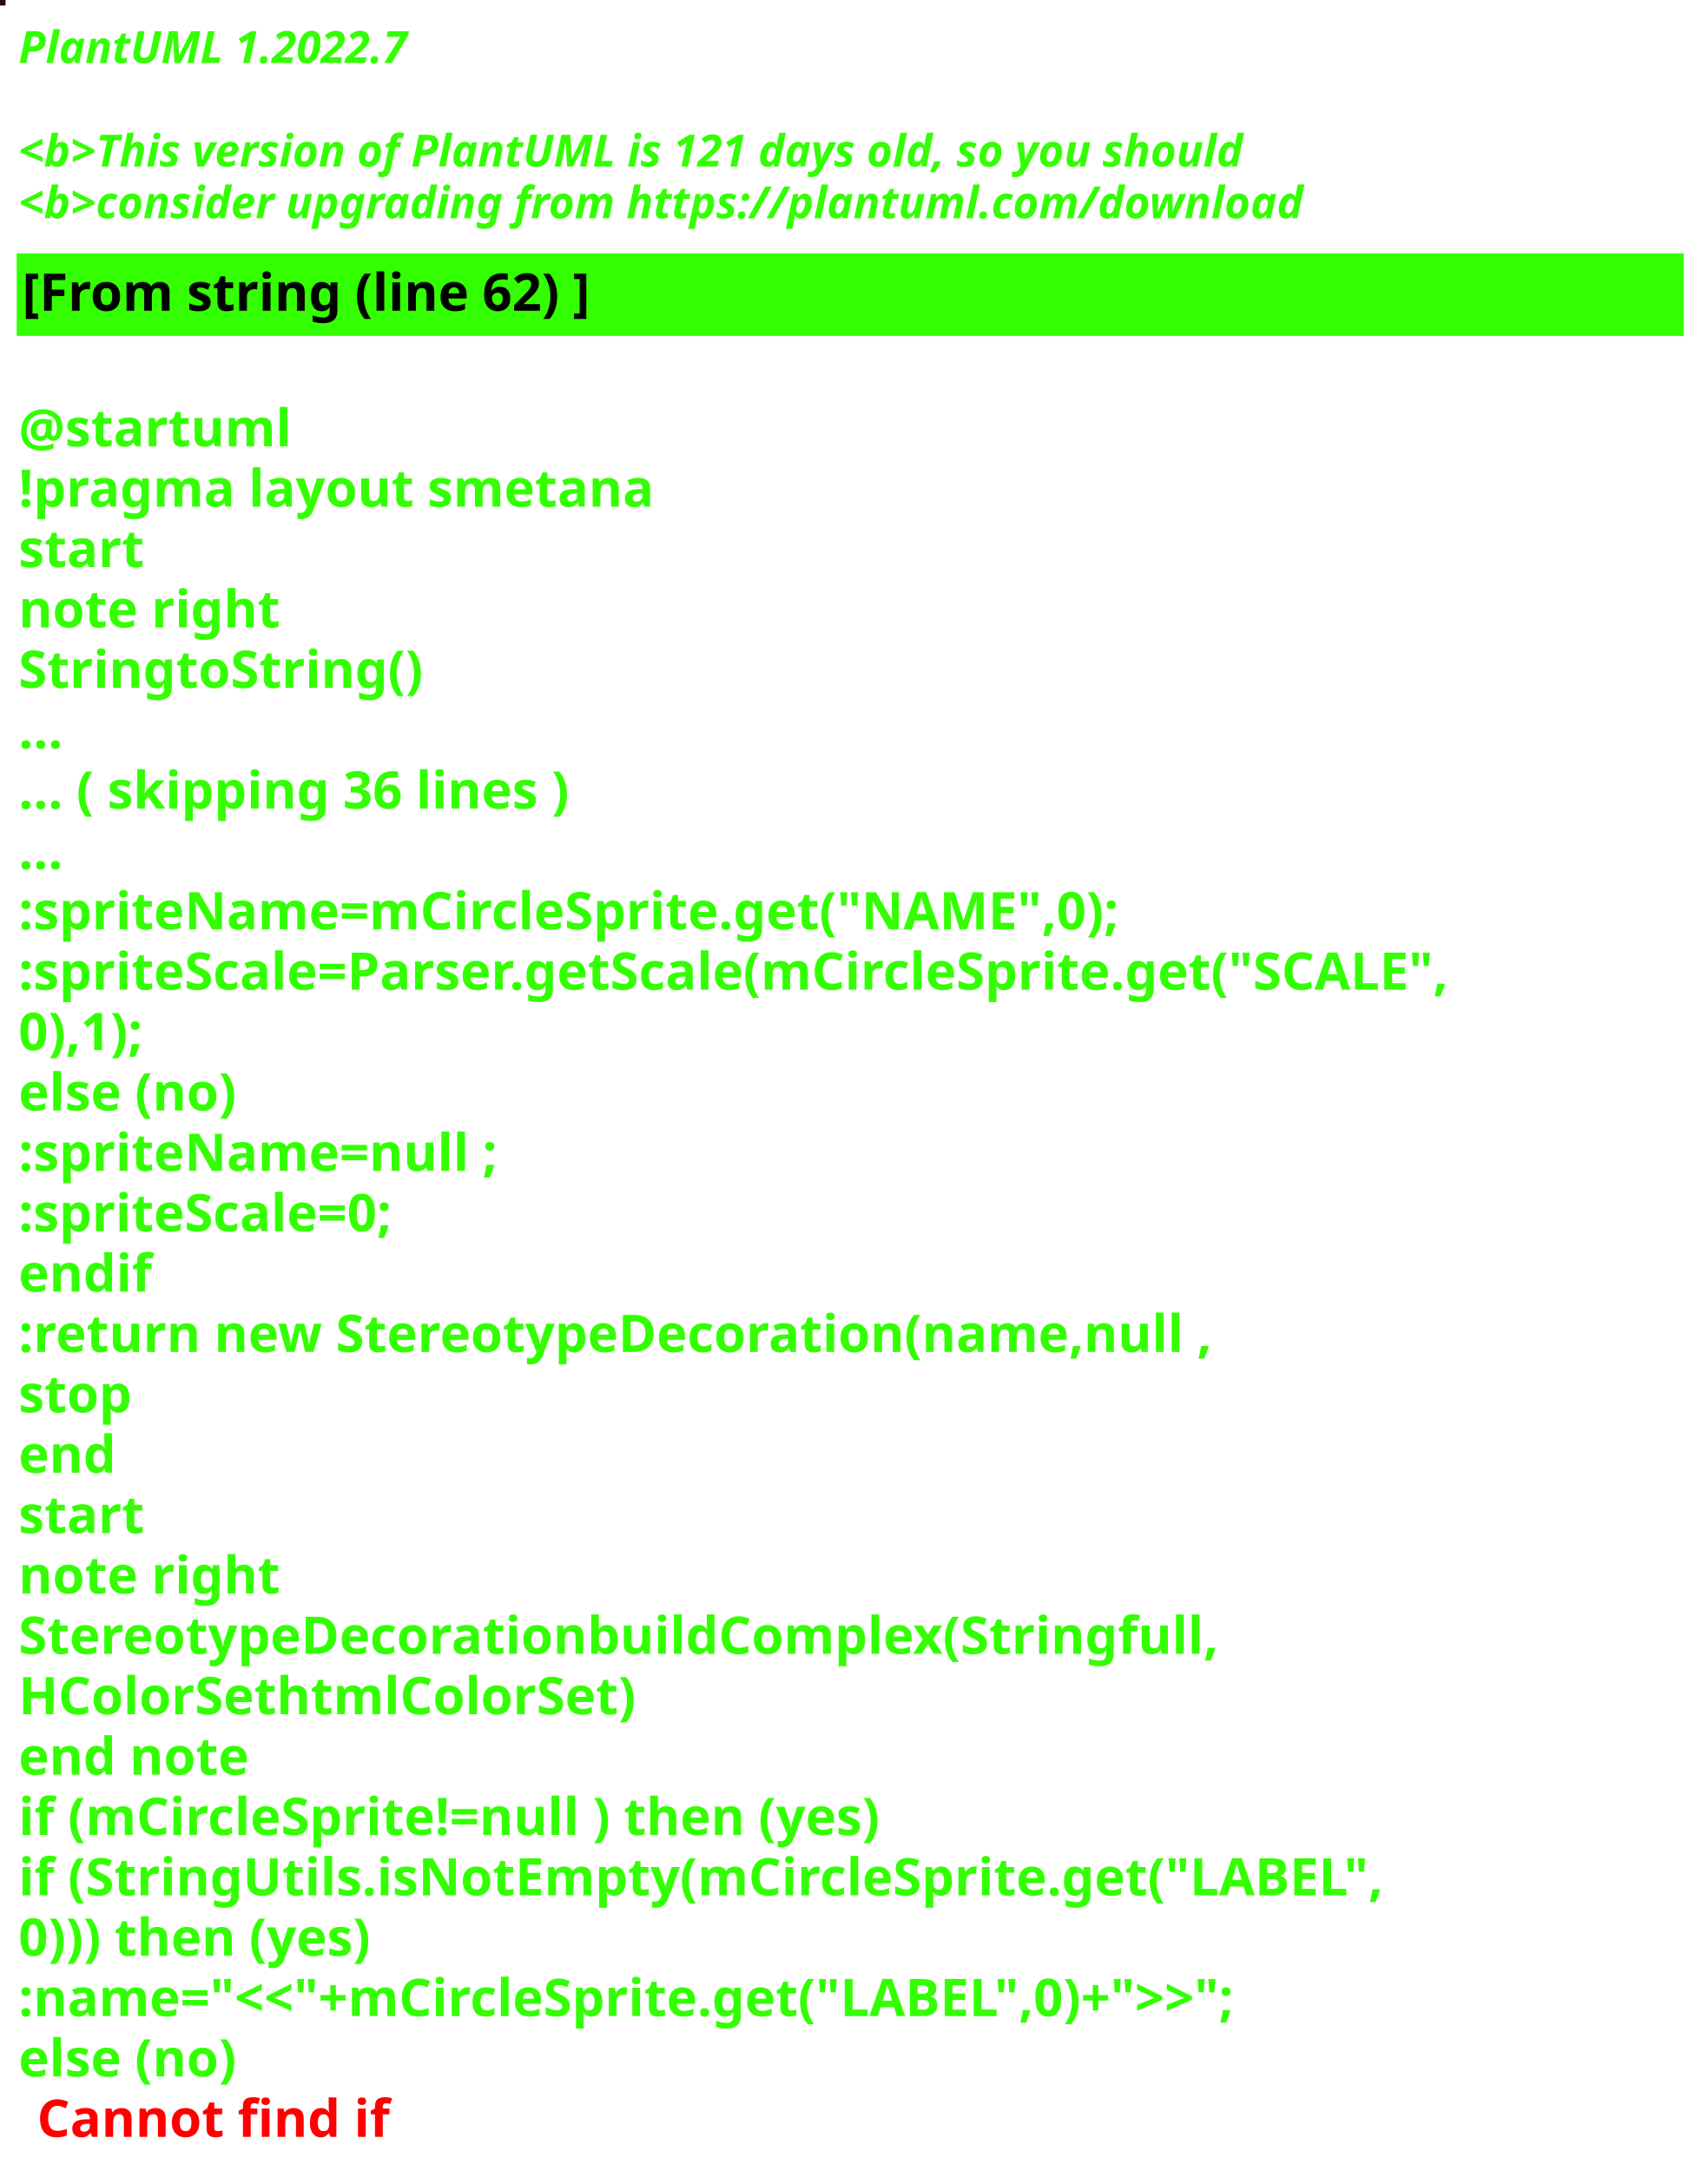
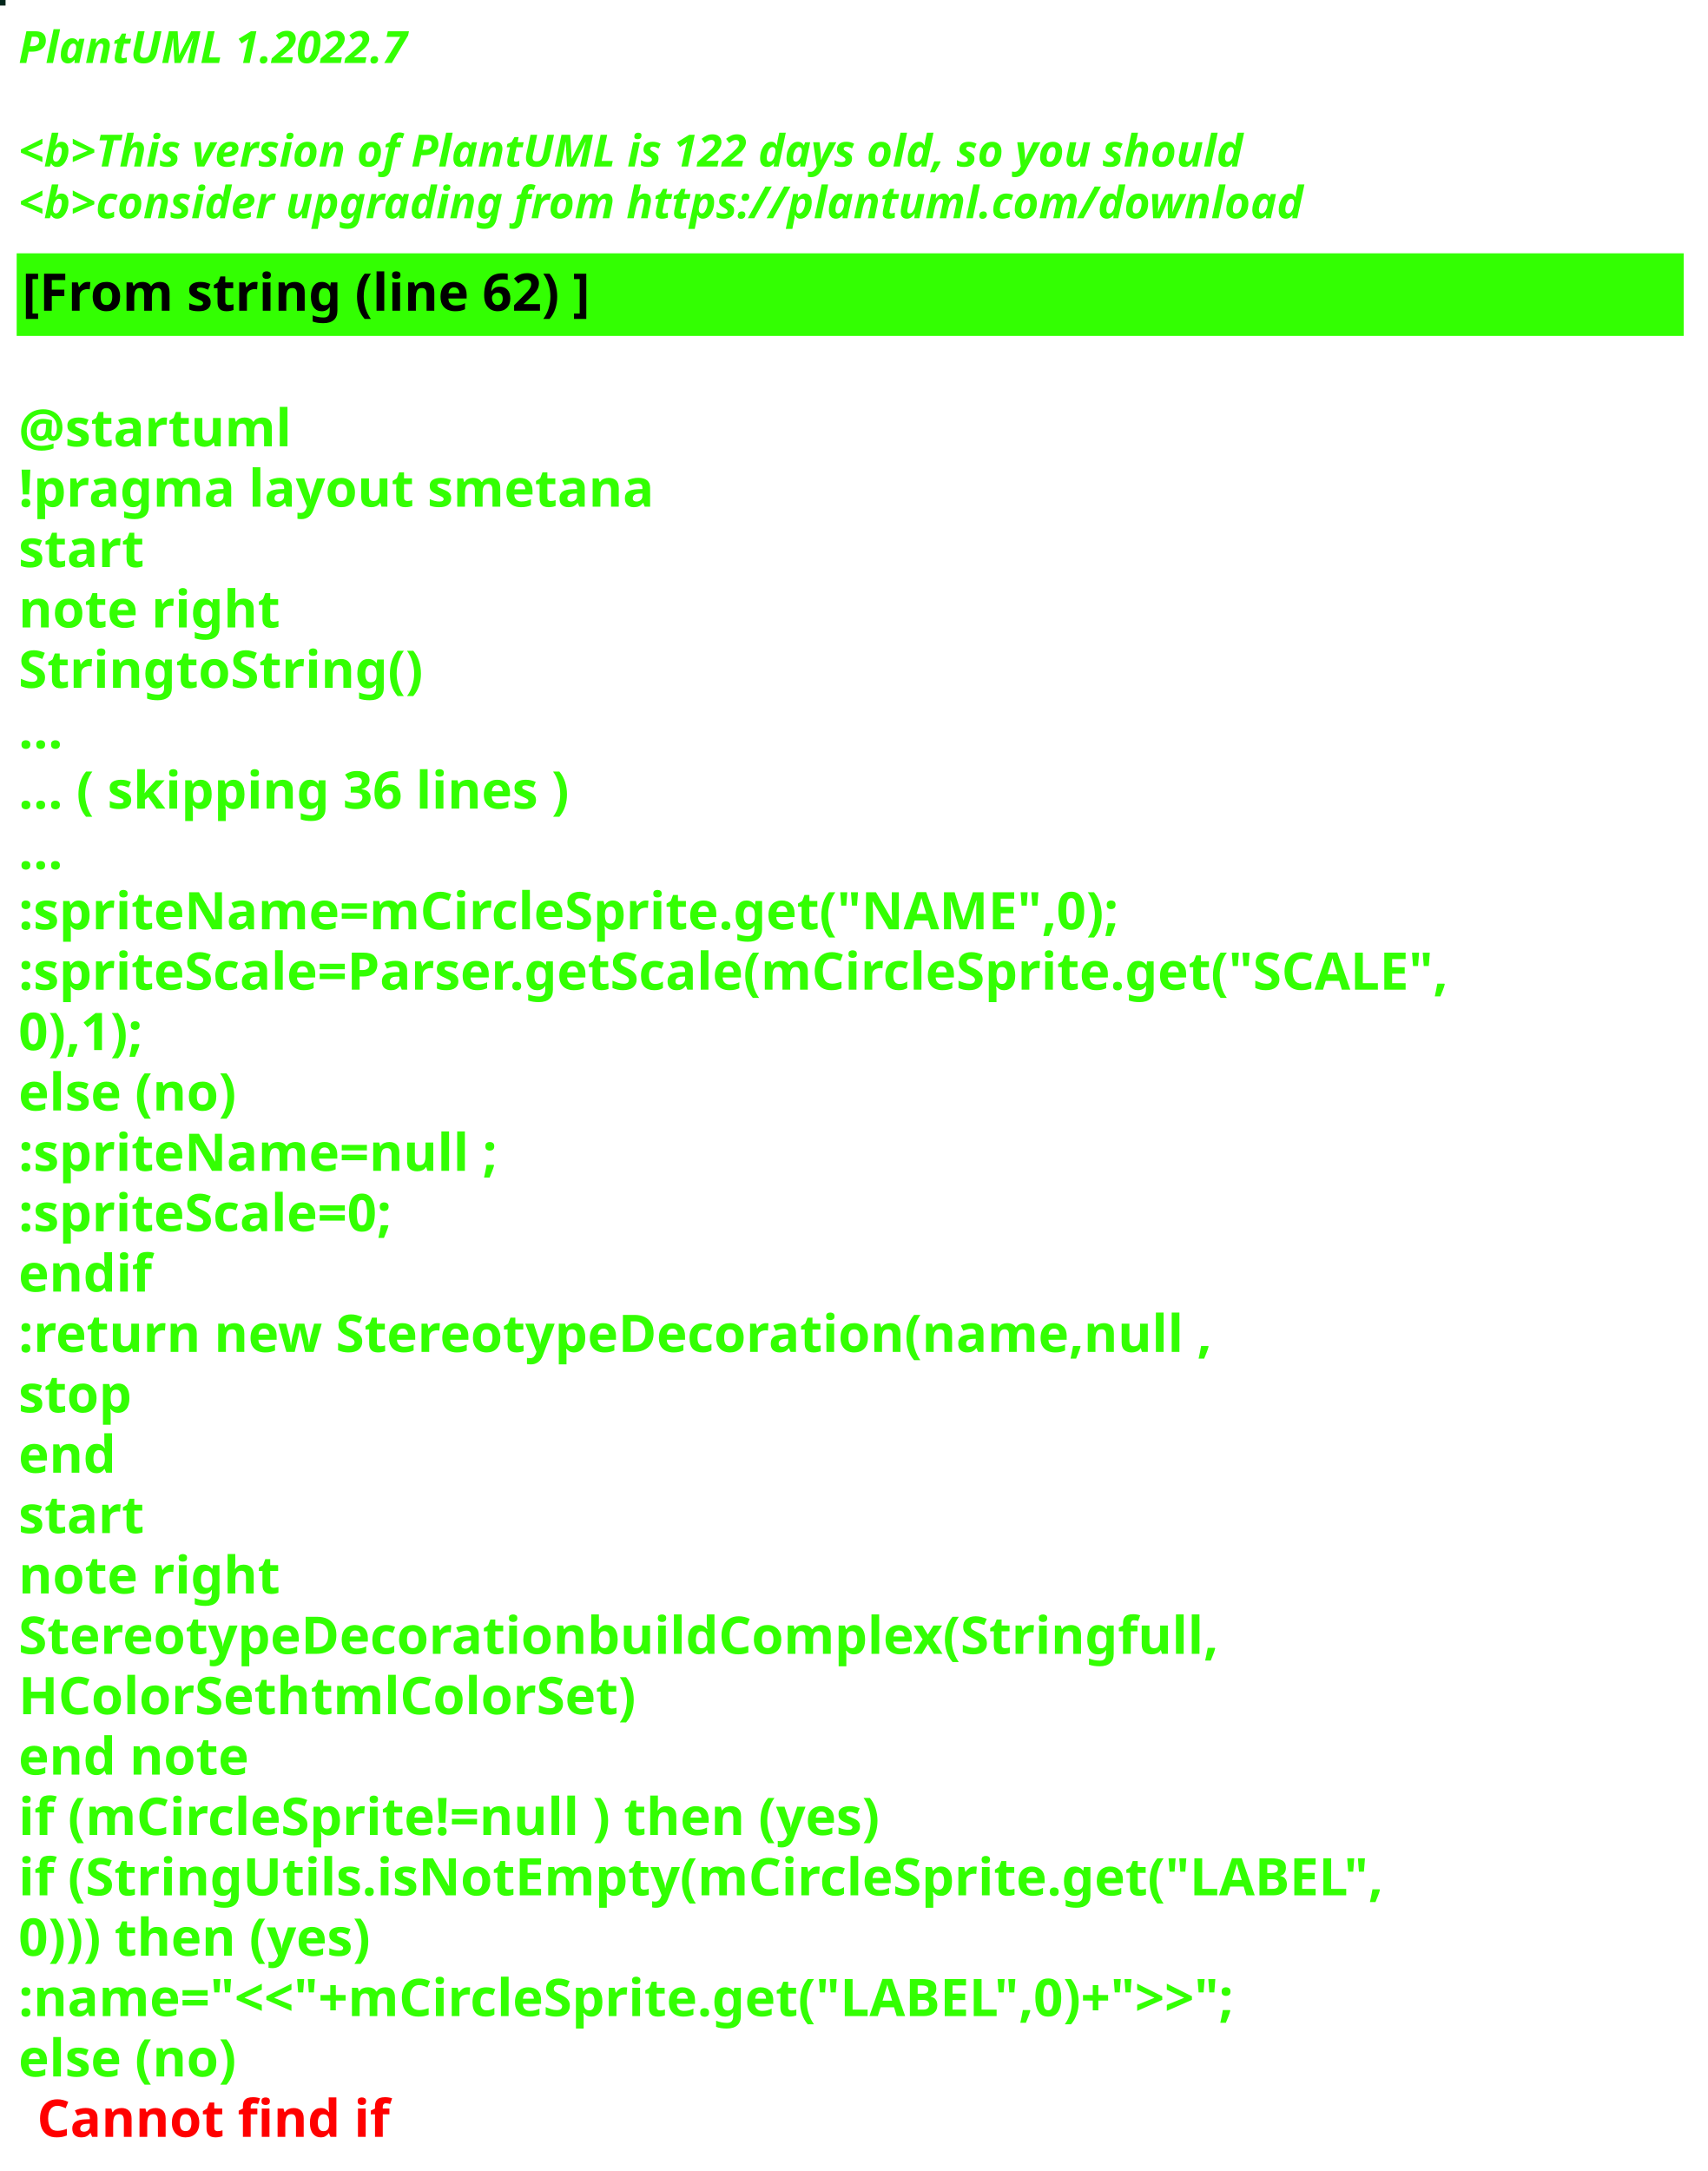
<svg xmlns="http://www.w3.org/2000/svg" contentStyleType="text/css" height="586px" preserveAspectRatio="none" style="width:461px;height:586px;background:#000000;" version="1.1" viewBox="0 0 461 586" width="461px" zoomAndPan="magnify">
  <defs />
  <g>
-     <rect fill="#220C1B" height="1" style="stroke:#220C1B;stroke-width:1.0;" width="1" x="0" y="0" />
+     <rect fill="#02271C" height="1" style="stroke:#02271C;stroke-width:1.0;" width="1" x="0" y="0" />
    <text fill="#33FF02" font-family="sans-serif" font-size="12" font-style="italic" font-weight="bold" lengthAdjust="spacing" textLength="127" x="5" y="17">PlantUML 1.2022.7</text>
    <text fill="#33FF02" font-family="sans-serif" font-size="12" font-style="italic" font-weight="bold" lengthAdjust="spacing" textLength="4" x="5" y="30.969"> </text>
-     <text fill="#33FF02" font-family="sans-serif" font-size="12" font-style="italic" font-weight="bold" lengthAdjust="spacing" textLength="399" x="5" y="44.938">&lt;b&gt;This version of PlantUML is 121 days old, so you should</text>
+     <text fill="#33FF02" font-family="sans-serif" font-size="12" font-style="italic" font-weight="bold" lengthAdjust="spacing" textLength="399" x="5" y="44.938">&lt;b&gt;This version of PlantUML is 122 days old, so you should</text>
    <text fill="#33FF02" font-family="sans-serif" font-size="12" font-style="italic" font-weight="bold" lengthAdjust="spacing" textLength="408" x="5" y="58.906">&lt;b&gt;consider upgrading from https://plantuml.com/download</text>
    <rect fill="#33FF02" height="21.297" style="stroke:#33FF02;stroke-width:1.0;" width="449" x="5" y="68.875" />
    <text fill="#000000" font-family="sans-serif" font-size="14" font-weight="bold" lengthAdjust="spacing" textLength="178" x="6" y="83.875">[From string (line 62) ]</text>
    <text fill="#33FF02" font-family="sans-serif" font-size="14" font-weight="bold" lengthAdjust="spacing" textLength="5" x="5" y="104.172"> </text>
    <text fill="#33FF02" font-family="sans-serif" font-size="14" font-weight="bold" lengthAdjust="spacing" textLength="79" x="5" y="120.469">@startuml</text>
    <text fill="#33FF02" font-family="sans-serif" font-size="14" font-weight="bold" lengthAdjust="spacing" textLength="190" x="5" y="136.766">!pragma layout smetana</text>
    <text fill="#33FF02" font-family="sans-serif" font-size="14" font-weight="bold" lengthAdjust="spacing" textLength="37" x="5" y="153.062">start</text>
    <text fill="#33FF02" font-family="sans-serif" font-size="14" font-weight="bold" lengthAdjust="spacing" textLength="78" x="5" y="169.359">note right</text>
    <text fill="#33FF02" font-family="sans-serif" font-size="14" font-weight="bold" lengthAdjust="spacing" textLength="122" x="5" y="185.656">StringtoString()</text>
    <text fill="#33FF02" font-family="sans-serif" font-size="14" font-weight="bold" lengthAdjust="spacing" textLength="15" x="5" y="201.953">...</text>
    <text fill="#33FF02" font-family="sans-serif" font-size="14" font-weight="bold" lengthAdjust="spacing" textLength="175" x="5" y="218.25">... ( skipping 36 lines )</text>
    <text fill="#33FF02" font-family="sans-serif" font-size="14" font-weight="bold" lengthAdjust="spacing" textLength="15" x="5" y="234.547">...</text>
    <text fill="#33FF02" font-family="sans-serif" font-size="14" font-weight="bold" lengthAdjust="spacing" textLength="336" x="5" y="250.844">:spriteName=mCircleSprite.get("NAME",0);</text>
    <text fill="#33FF02" font-family="sans-serif" font-size="14" font-weight="bold" lengthAdjust="spacing" textLength="449" x="5" y="267.141">:spriteScale=Parser.getScale(mCircleSprite.get("SCALE",</text>
    <text fill="#33FF02" font-family="sans-serif" font-size="14" font-weight="bold" lengthAdjust="spacing" textLength="43" x="5" y="283.438">0),1);</text>
    <text fill="#33FF02" font-family="sans-serif" font-size="14" font-weight="bold" lengthAdjust="spacing" textLength="70" x="5" y="299.734">else (no)</text>
    <text fill="#33FF02" font-family="sans-serif" font-size="14" font-weight="bold" lengthAdjust="spacing" textLength="147" x="5" y="316.031">:spriteName=null ;</text>
    <text fill="#33FF02" font-family="sans-serif" font-size="14" font-weight="bold" lengthAdjust="spacing" textLength="122" x="5" y="332.328">:spriteScale=0;</text>
    <text fill="#33FF02" font-family="sans-serif" font-size="14" font-weight="bold" lengthAdjust="spacing" textLength="40" x="5" y="348.625">endif</text>
    <text fill="#33FF02" font-family="sans-serif" font-size="14" font-weight="bold" lengthAdjust="spacing" textLength="366" x="5" y="364.922">:return new StereotypeDecoration(name,null ,</text>
    <text fill="#33FF02" font-family="sans-serif" font-size="14" font-weight="bold" lengthAdjust="spacing" textLength="35" x="5" y="381.219">stop</text>
    <text fill="#33FF02" font-family="sans-serif" font-size="14" font-weight="bold" lengthAdjust="spacing" textLength="30" x="5" y="397.516">end</text>
    <text fill="#33FF02" font-family="sans-serif" font-size="14" font-weight="bold" lengthAdjust="spacing" textLength="37" x="5" y="413.812">start</text>
    <text fill="#33FF02" font-family="sans-serif" font-size="14" font-weight="bold" lengthAdjust="spacing" textLength="78" x="5" y="430.109">note right</text>
    <text fill="#33FF02" font-family="sans-serif" font-size="14" font-weight="bold" lengthAdjust="spacing" textLength="362" x="5" y="446.406">StereotypeDecorationbuildComplex(Stringfull,</text>
    <text fill="#33FF02" font-family="sans-serif" font-size="14" font-weight="bold" lengthAdjust="spacing" textLength="187" x="5" y="462.703">HColorSethtmlColorSet)</text>
    <text fill="#33FF02" font-family="sans-serif" font-size="14" font-weight="bold" lengthAdjust="spacing" textLength="71" x="5" y="479">end note</text>
    <text fill="#33FF02" font-family="sans-serif" font-size="14" font-weight="bold" lengthAdjust="spacing" textLength="270" x="5" y="495.297">if (mCircleSprite!=null ) then (yes)</text>
    <text fill="#33FF02" font-family="sans-serif" font-size="14" font-weight="bold" lengthAdjust="spacing" textLength="411" x="5" y="511.594">if (StringUtils.isNotEmpty(mCircleSprite.get("LABEL",</text>
    <text fill="#33FF02" font-family="sans-serif" font-size="14" font-weight="bold" lengthAdjust="spacing" textLength="114" x="5" y="527.891">0))) then (yes)</text>
    <text fill="#33FF02" font-family="sans-serif" font-size="14" font-weight="bold" lengthAdjust="spacing" textLength="393" x="5" y="544.188">:name="&lt;&lt;"+mCircleSprite.get("LABEL",0)+"&gt;&gt;";</text>
    <text fill="#33FF02" font-family="sans-serif" font-size="14" font-weight="bold" lengthAdjust="spacing" text-decoration="wavy underline" textLength="70" x="5" y="560.484">else (no)</text>
    <text fill="#FF0000" font-family="sans-serif" font-size="14" font-weight="bold" lengthAdjust="spacing" textLength="106" x="10" y="576.781">Cannot find if</text>
  </g>
</svg>
